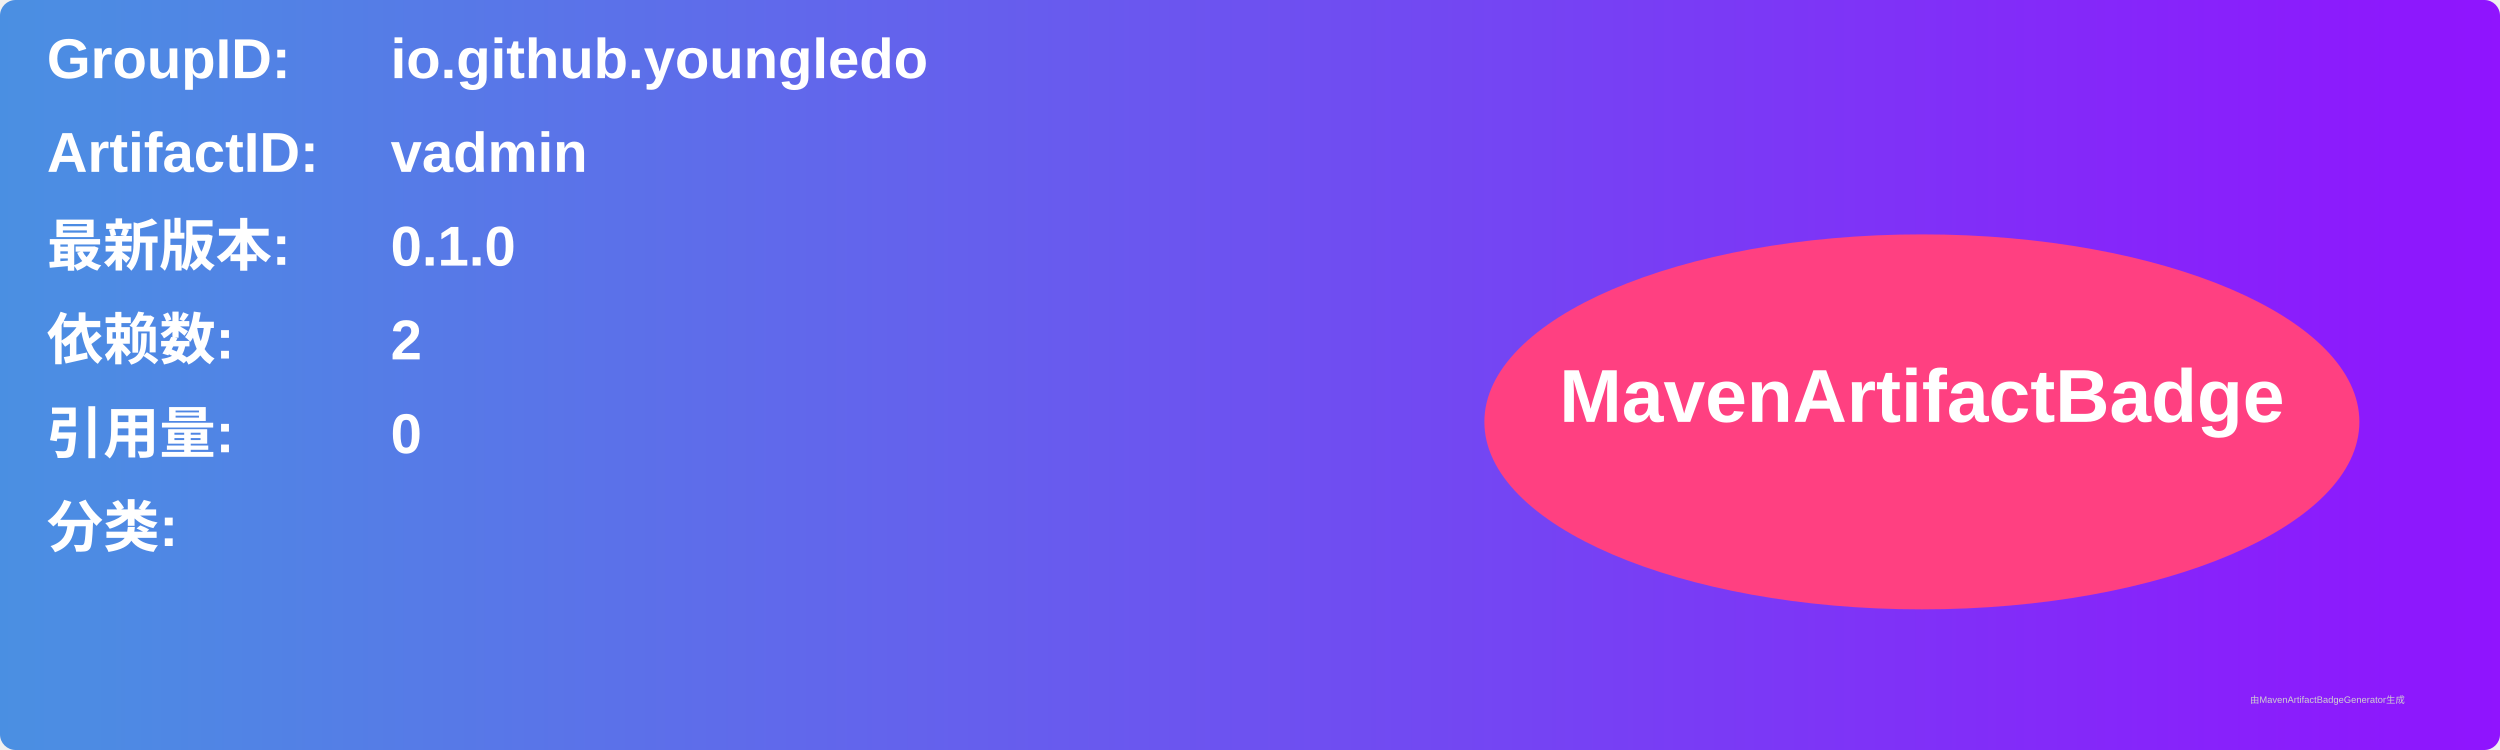
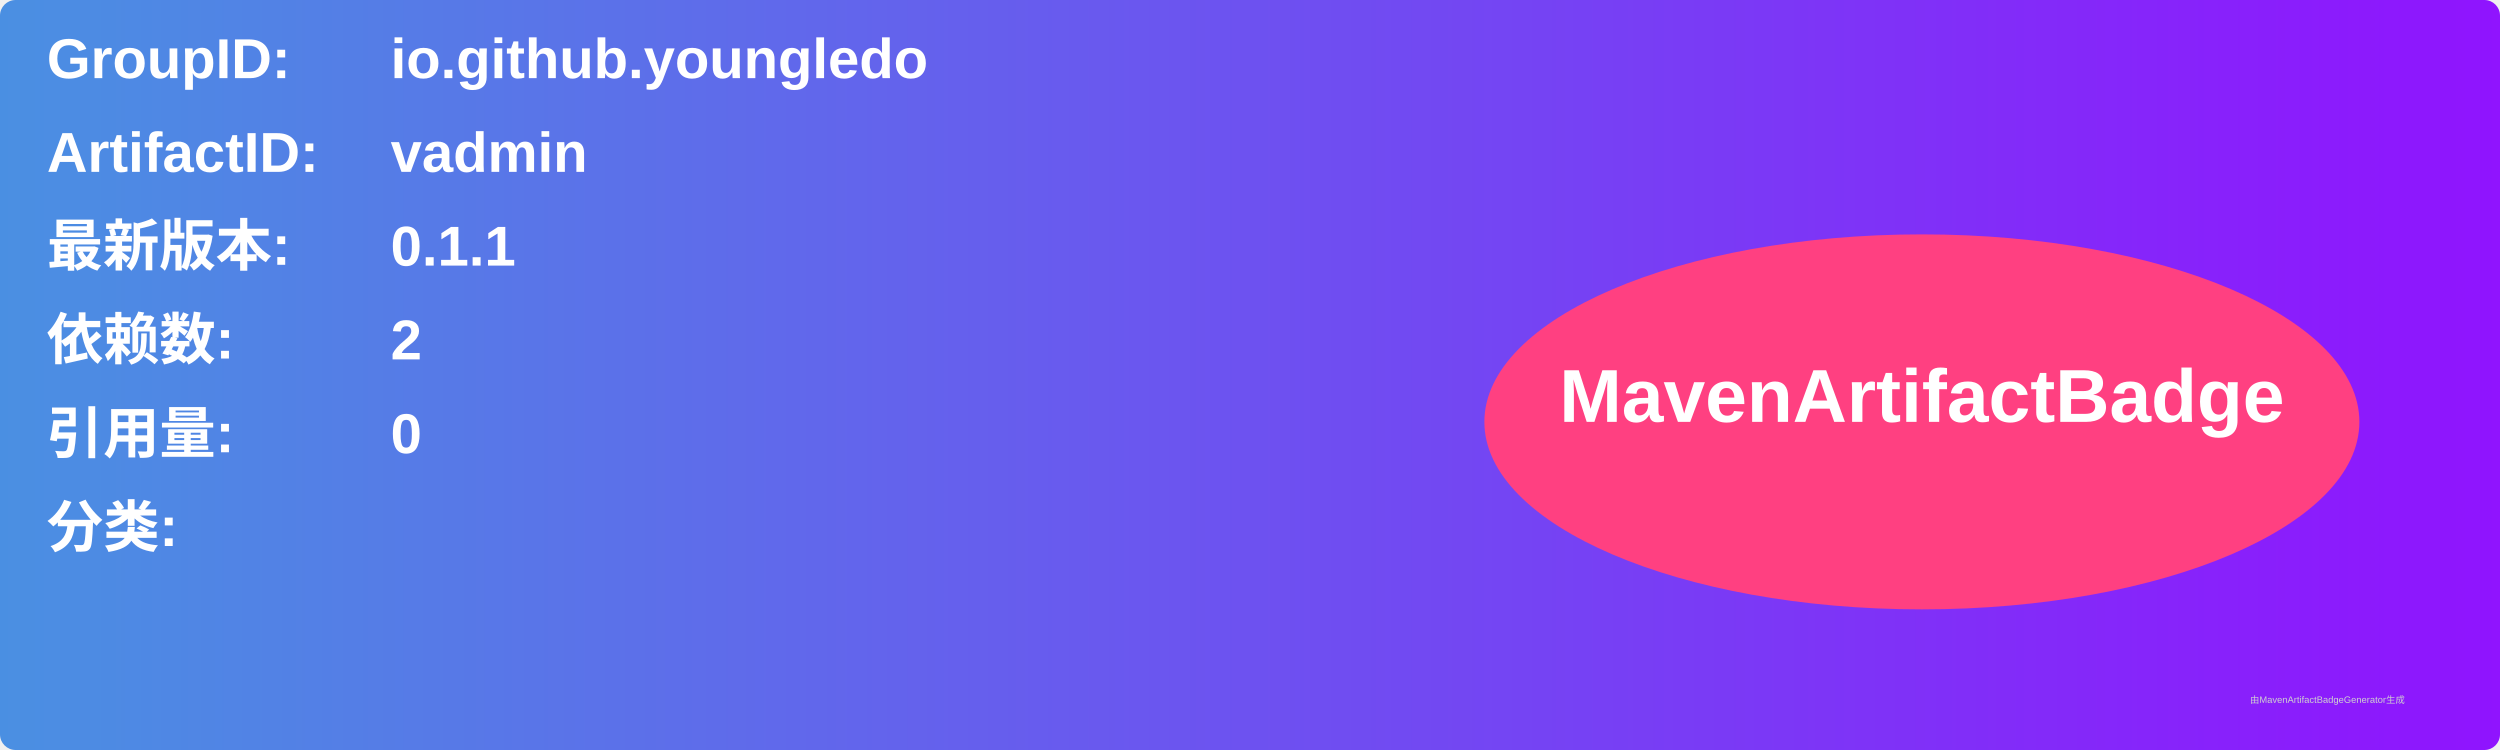
<svg xmlns="http://www.w3.org/2000/svg" width="800" height="240" viewBox="0 0 800 240">
  <linearGradient id="grad" x1="0%" y1="0%" x2="100%" y2="0%">
    <stop offset="0%" stop-color="#4a90e2" />
    <stop offset="100%" stop-color="#9013fe" />
  </linearGradient>
  <rect width="100%" height="100%" rx="5" ry="5" fill="url(#grad)" />
  <g transform="translate(15, 15)">
    <text x="0" y="10" font-family="Arial" font-size="18" fill="white" font-weight="bold" width="260">GroupID:</text>
    <text x="110" y="10" font-family="Arial" font-size="18" fill="white" font-weight="bold" width="460">io.github.youngledo</text>
    <text x="0" y="40" font-family="Arial" font-size="18" fill="white" font-weight="bold" width="260">ArtifactID:</text>
    <text x="110" y="40" font-family="Arial" font-size="18" fill="white" font-weight="bold" width="460">vadmin</text>
    <text x="0" y="70" font-family="Arial" font-size="18" fill="white" font-weight="bold">最新版本:</text>
    <text x="110" y="70" font-family="Arial" font-size="18" fill="white" font-weight="bold">
-       <tspan font-weight="bold">0.1.0</tspan>
+       <tspan font-weight="bold">0.1.1</tspan>
    </text>
    <text x="0" y="100" font-family="Arial" font-size="18" fill="white" font-weight="bold">依赖数: </text>
    <text x="110" y="100" font-family="Arial" font-size="18" fill="white">
      <tspan font-weight="bold">2</tspan>
    </text>
    <text x="0" y="130" font-family="Arial" font-size="18" fill="white" font-weight="bold">引用量: </text>
    <text x="110" y="130" font-family="Arial" font-size="18" fill="white">
      <tspan font-weight="bold">0</tspan>
    </text>
    <text x="0" y="160" font-family="Arial" font-size="18" fill="white" font-weight="bold">分类:</text>
    <text x="10" y="190" font-family="Arial" font-size="10" fill="white">
      <tspan font-weight="bold" />
    </text>
    <ellipse cx="600" cy="120" rx="140" ry="60" fill="#ff4081" />
    <text x="600" y="120" text-anchor="middle" font-family="Arial" font-size="24" fill="white" font-weight="bold">MavenArtifactBadge</text>
  </g>
  <text x="720" y="225" font-family="Arial" font-size="3" fill="#d0d0d0">由MavenArtifactBadgeGenerator生成</text>
</svg>
